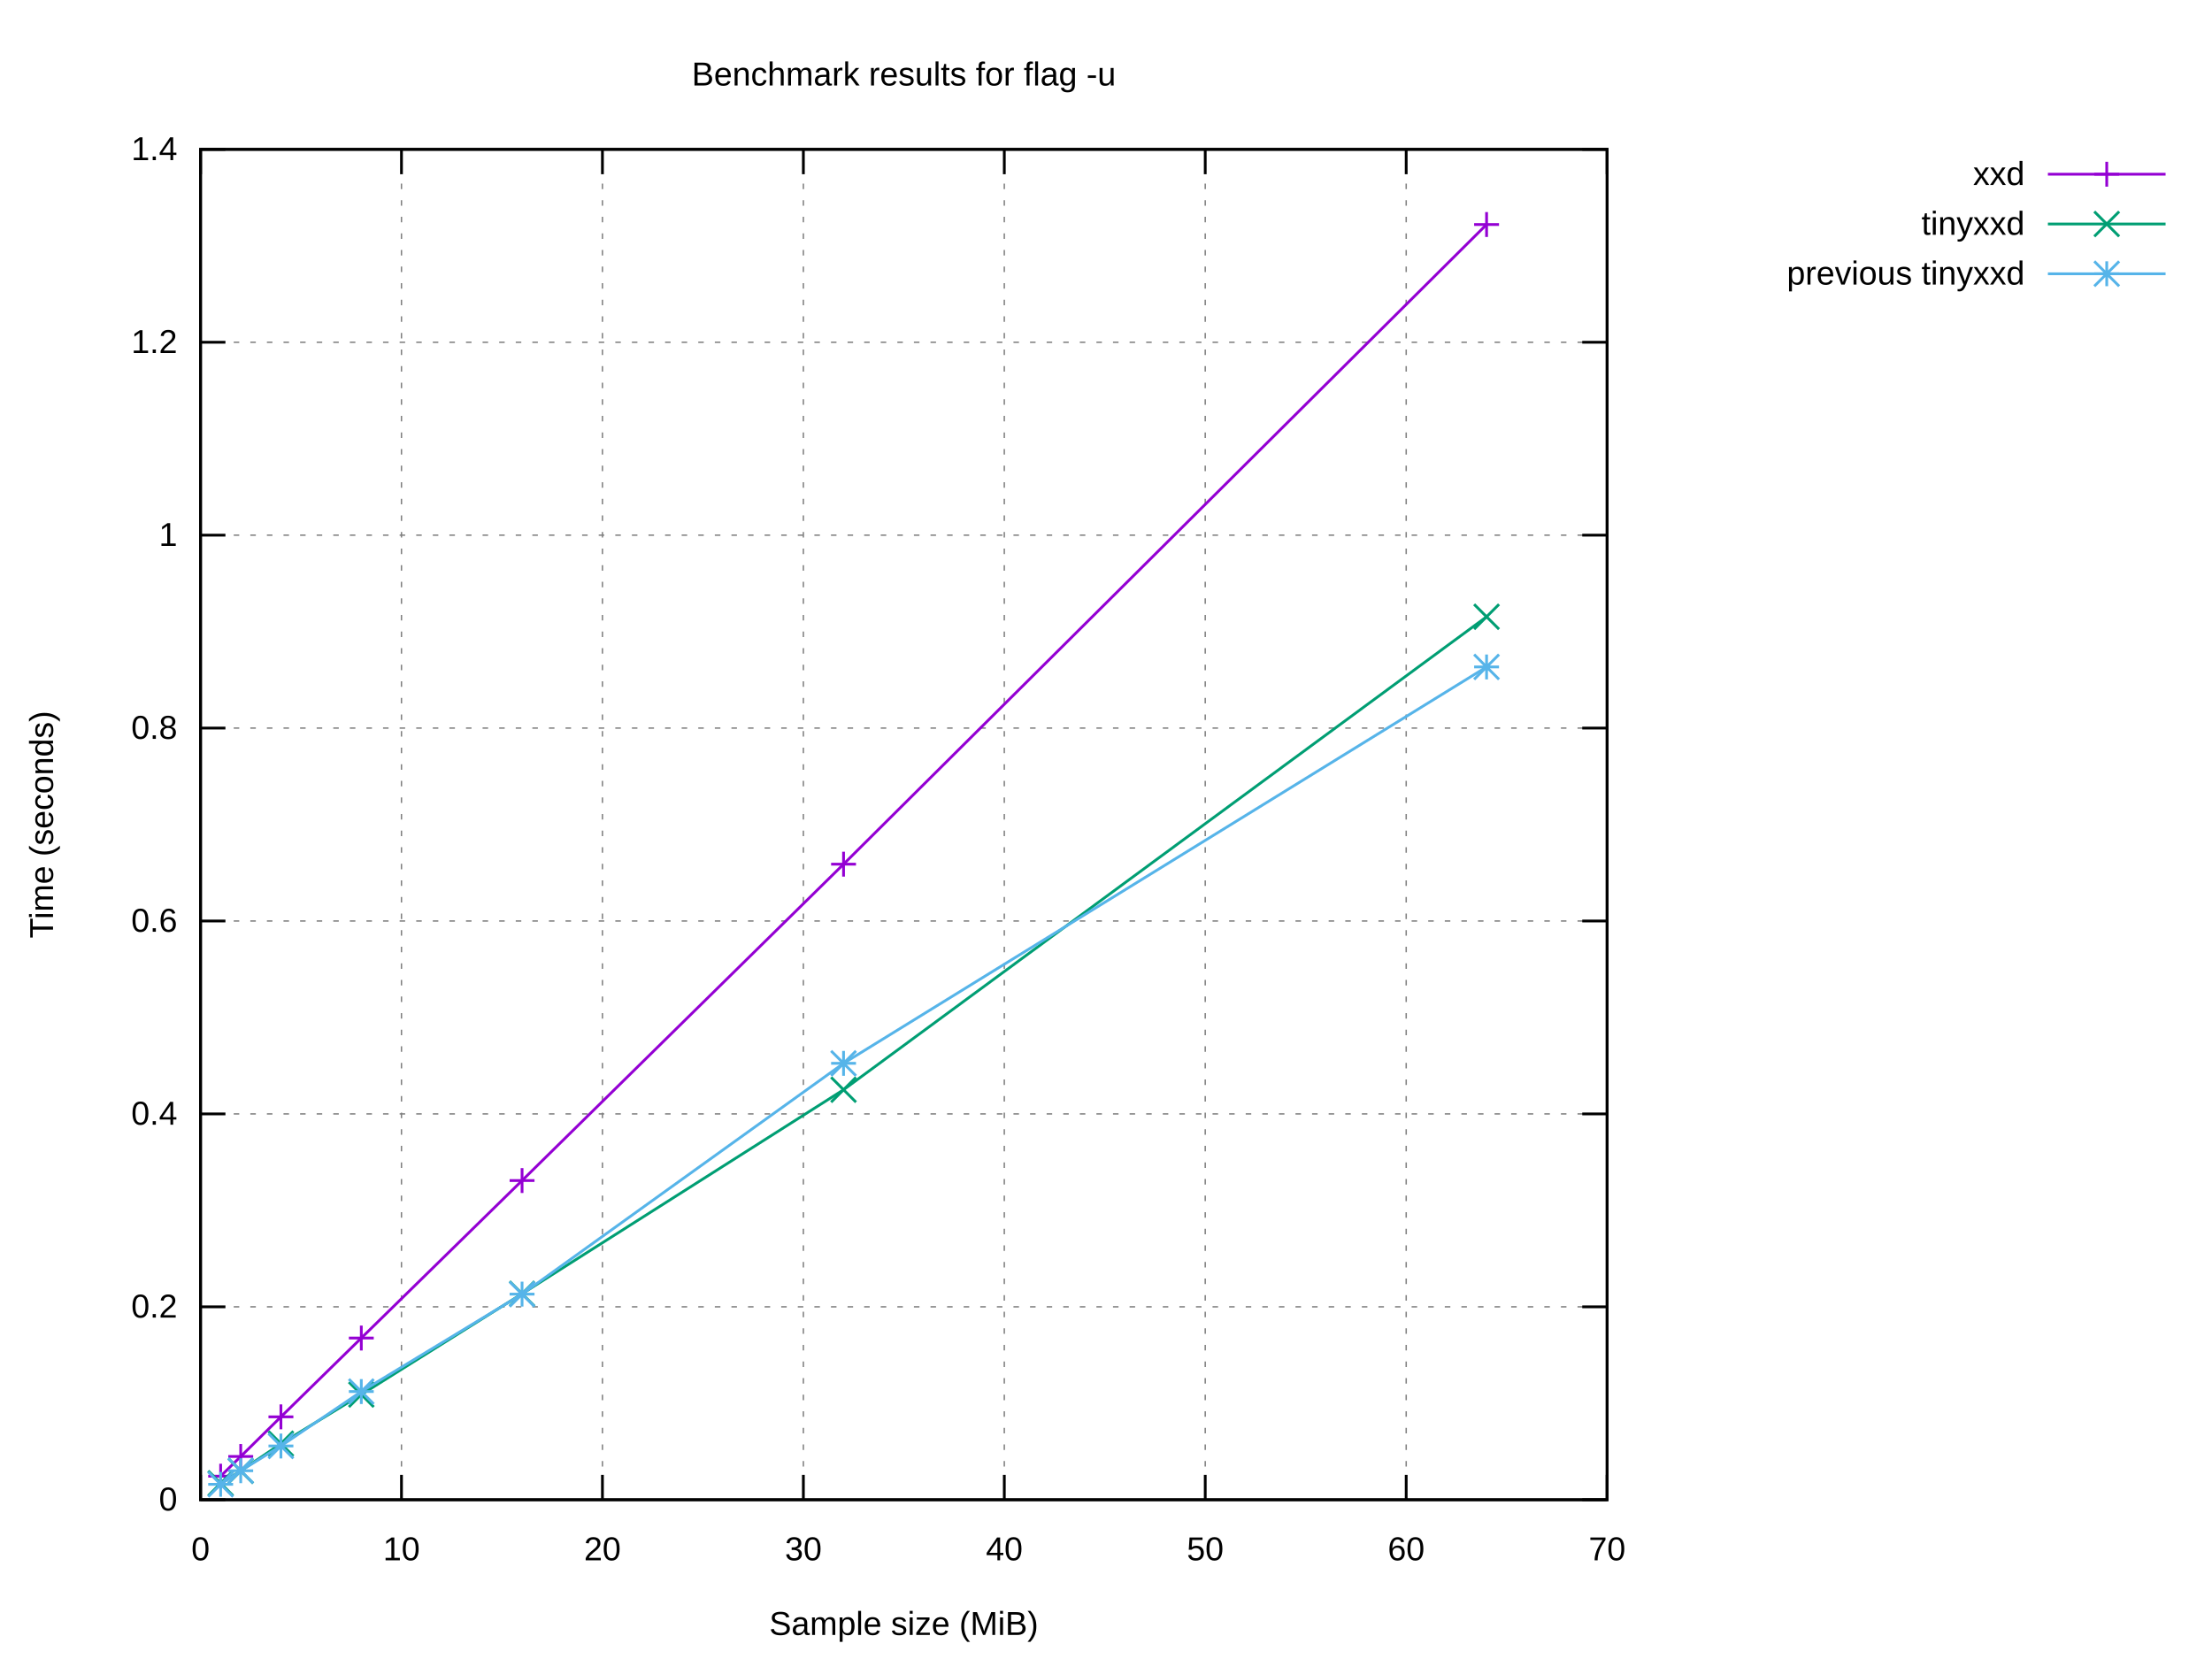
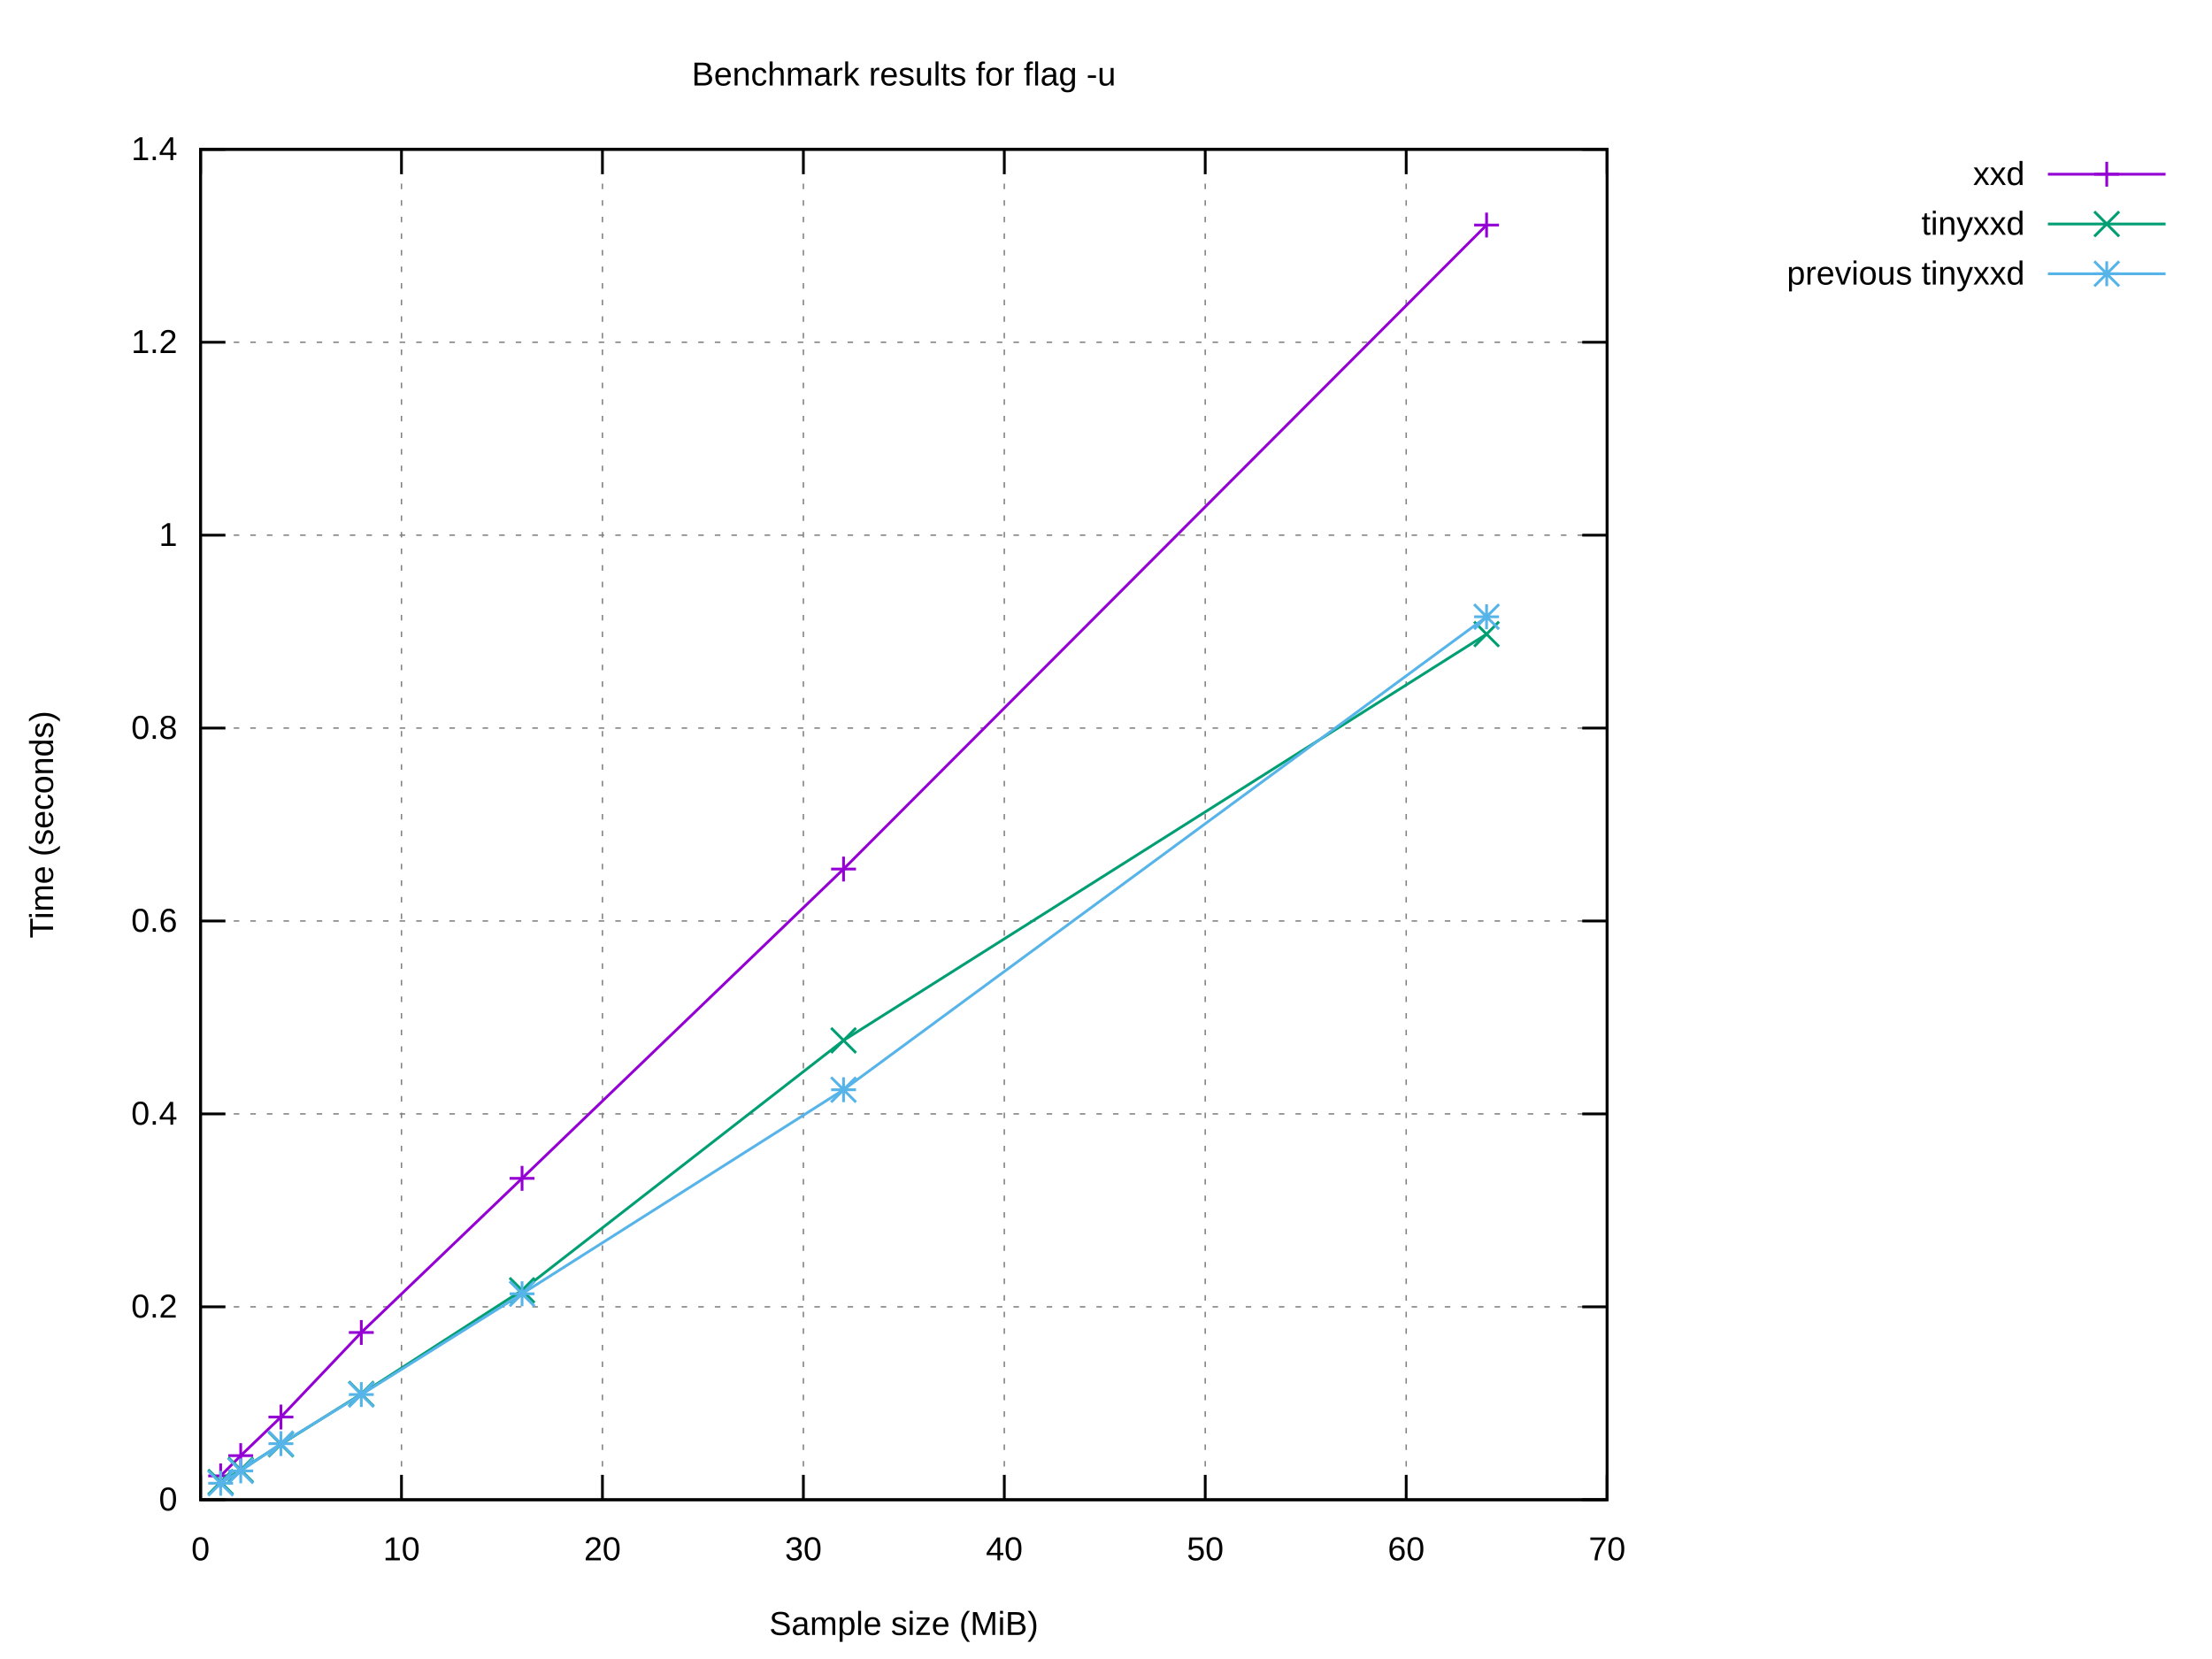
<svg xmlns="http://www.w3.org/2000/svg" xmlns:xlink="http://www.w3.org/1999/xlink" width="800" height="600" viewBox="0 0 800 600">
  <g id="gnuplot_canvas">
    <rect x="0" y="0" width="800" height="600" fill="#ffffff" />
    <defs>
      <circle id="gpDot" r="0.5" stroke-width="0.5" stroke="currentColor" />
      <path id="gpPt0" stroke-width="0.222" stroke="currentColor" d="M-1,0 h2 M0,-1 v2" />
      <path id="gpPt1" stroke-width="0.222" stroke="currentColor" d="M-1,-1 L1,1 M1,-1 L-1,1" />
      <path id="gpPt2" stroke-width="0.222" stroke="currentColor" d="M-1,0 L1,0 M0,-1 L0,1 M-1,-1 L1,1 M-1,1 L1,-1" />
      <rect id="gpPt3" stroke-width="0.222" stroke="currentColor" x="-1" y="-1" width="2" height="2" />
      <rect id="gpPt4" stroke-width="0.222" stroke="currentColor" fill="currentColor" x="-1" y="-1" width="2" height="2" />
      <circle id="gpPt5" stroke-width="0.222" stroke="currentColor" cx="0" cy="0" r="1" />
      <use xlink:href="#gpPt5" id="gpPt6" fill="currentColor" stroke="none" />
      <path id="gpPt7" stroke-width="0.222" stroke="currentColor" d="M0,-1.33 L-1.33,0.67 L1.33,0.67 z" />
      <use xlink:href="#gpPt7" id="gpPt8" fill="currentColor" stroke="none" />
      <use xlink:href="#gpPt7" id="gpPt9" stroke="currentColor" transform="rotate(180)" />
      <use xlink:href="#gpPt9" id="gpPt10" fill="currentColor" stroke="none" />
      <use xlink:href="#gpPt3" id="gpPt11" stroke="currentColor" transform="rotate(45)" />
      <use xlink:href="#gpPt11" id="gpPt12" fill="currentColor" stroke="none" />
      <path id="gpPt13" stroke-width="0.222" stroke="currentColor" d="M0,1.330 L1.265,0.411 L0.782,-1.067 L-0.782,-1.076 L-1.265,0.411 z" />
      <use xlink:href="#gpPt13" id="gpPt14" fill="currentColor" stroke="none" />
      <filter id="textbox" filterUnits="objectBoundingBox" x="0" y="0" height="1" width="1">
        <feFlood flood-color="#FFFFFF" flood-opacity="1" result="bgnd" />
        <feComposite in="SourceGraphic" in2="bgnd" operator="atop" />
      </filter>
      <filter id="greybox" filterUnits="objectBoundingBox" x="0" y="0" height="1" width="1">
        <feFlood flood-color="lightgrey" flood-opacity="1" result="grey" />
        <feComposite in="SourceGraphic" in2="grey" operator="atop" />
      </filter>
    </defs>
    <g fill="none" color="#FFFFFF" stroke="currentColor" stroke-width="1.00" stroke-linecap="butt" stroke-linejoin="miter">
</g>
    <g fill="none" color="black" stroke="currentColor" stroke-width="1.00" stroke-linecap="butt" stroke-linejoin="miter">
</g>
    <g fill="none" color="black" stroke="black" stroke-width="0.50" stroke-linecap="butt" stroke-linejoin="miter">
</g>
    <g fill="none" color="gray" stroke="currentColor" stroke-width="0.50" stroke-linecap="butt" stroke-linejoin="miter">
      <path stroke="gray" stroke-dasharray="2,4" class="gridline" d="M72.53,542.40 L581.24,542.40  " />
    </g>
    <g fill="none" color="gray" stroke="gray" stroke-width="1.00" stroke-linecap="butt" stroke-linejoin="miter">
</g>
    <g fill="none" color="black" stroke="currentColor" stroke-width="1.00" stroke-linecap="butt" stroke-linejoin="miter">
      <path stroke="black" d="M72.53,542.40 L81.53,542.40 M581.24,542.40 L572.24,542.40  " />
      <g transform="translate(64.14,546.30)" stroke="none" fill="black" font-family="Arial" font-size="12.00" text-anchor="end">
        <text>
          <tspan font-family="Arial"> 0</tspan>
        </text>
      </g>
    </g>
    <g fill="none" color="black" stroke="currentColor" stroke-width="1.00" stroke-linecap="butt" stroke-linejoin="miter">
</g>
    <g fill="none" color="black" stroke="black" stroke-width="0.50" stroke-linecap="butt" stroke-linejoin="miter">
</g>
    <g fill="none" color="gray" stroke="currentColor" stroke-width="0.50" stroke-linecap="butt" stroke-linejoin="miter">
      <path stroke="gray" stroke-dasharray="2,4" class="gridline" d="M72.53,472.63 L581.24,472.63  " />
    </g>
    <g fill="none" color="gray" stroke="gray" stroke-width="1.00" stroke-linecap="butt" stroke-linejoin="miter">
</g>
    <g fill="none" color="black" stroke="currentColor" stroke-width="1.00" stroke-linecap="butt" stroke-linejoin="miter">
      <path stroke="black" d="M72.53,472.63 L81.53,472.63 M581.24,472.63 L572.24,472.63  " />
      <g transform="translate(64.14,476.53)" stroke="none" fill="black" font-family="Arial" font-size="12.00" text-anchor="end">
        <text>
          <tspan font-family="Arial"> 0.2</tspan>
        </text>
      </g>
    </g>
    <g fill="none" color="black" stroke="currentColor" stroke-width="1.00" stroke-linecap="butt" stroke-linejoin="miter">
</g>
    <g fill="none" color="black" stroke="black" stroke-width="0.50" stroke-linecap="butt" stroke-linejoin="miter">
</g>
    <g fill="none" color="gray" stroke="currentColor" stroke-width="0.50" stroke-linecap="butt" stroke-linejoin="miter">
      <path stroke="gray" stroke-dasharray="2,4" class="gridline" d="M72.53,402.86 L581.24,402.86  " />
    </g>
    <g fill="none" color="gray" stroke="gray" stroke-width="1.00" stroke-linecap="butt" stroke-linejoin="miter">
</g>
    <g fill="none" color="black" stroke="currentColor" stroke-width="1.00" stroke-linecap="butt" stroke-linejoin="miter">
      <path stroke="black" d="M72.53,402.86 L81.53,402.86 M581.24,402.86 L572.24,402.86  " />
      <g transform="translate(64.14,406.76)" stroke="none" fill="black" font-family="Arial" font-size="12.00" text-anchor="end">
        <text>
          <tspan font-family="Arial"> 0.4</tspan>
        </text>
      </g>
    </g>
    <g fill="none" color="black" stroke="currentColor" stroke-width="1.00" stroke-linecap="butt" stroke-linejoin="miter">
</g>
    <g fill="none" color="black" stroke="black" stroke-width="0.50" stroke-linecap="butt" stroke-linejoin="miter">
</g>
    <g fill="none" color="gray" stroke="currentColor" stroke-width="0.50" stroke-linecap="butt" stroke-linejoin="miter">
      <path stroke="gray" stroke-dasharray="2,4" class="gridline" d="M72.53,333.09 L581.24,333.09  " />
    </g>
    <g fill="none" color="gray" stroke="gray" stroke-width="1.00" stroke-linecap="butt" stroke-linejoin="miter">
</g>
    <g fill="none" color="black" stroke="currentColor" stroke-width="1.00" stroke-linecap="butt" stroke-linejoin="miter">
      <path stroke="black" d="M72.53,333.09 L81.53,333.09 M581.24,333.09 L572.24,333.09  " />
      <g transform="translate(64.14,336.99)" stroke="none" fill="black" font-family="Arial" font-size="12.00" text-anchor="end">
        <text>
          <tspan font-family="Arial"> 0.6</tspan>
        </text>
      </g>
    </g>
    <g fill="none" color="black" stroke="currentColor" stroke-width="1.00" stroke-linecap="butt" stroke-linejoin="miter">
</g>
    <g fill="none" color="black" stroke="black" stroke-width="0.50" stroke-linecap="butt" stroke-linejoin="miter">
</g>
    <g fill="none" color="gray" stroke="currentColor" stroke-width="0.50" stroke-linecap="butt" stroke-linejoin="miter">
      <path stroke="gray" stroke-dasharray="2,4" class="gridline" d="M72.53,263.32 L581.24,263.32  " />
    </g>
    <g fill="none" color="gray" stroke="gray" stroke-width="1.00" stroke-linecap="butt" stroke-linejoin="miter">
</g>
    <g fill="none" color="black" stroke="currentColor" stroke-width="1.00" stroke-linecap="butt" stroke-linejoin="miter">
      <path stroke="black" d="M72.53,263.32 L81.53,263.32 M581.24,263.32 L572.24,263.32  " />
      <g transform="translate(64.14,267.22)" stroke="none" fill="black" font-family="Arial" font-size="12.00" text-anchor="end">
        <text>
          <tspan font-family="Arial"> 0.8</tspan>
        </text>
      </g>
    </g>
    <g fill="none" color="black" stroke="currentColor" stroke-width="1.00" stroke-linecap="butt" stroke-linejoin="miter">
</g>
    <g fill="none" color="black" stroke="black" stroke-width="0.50" stroke-linecap="butt" stroke-linejoin="miter">
</g>
    <g fill="none" color="gray" stroke="currentColor" stroke-width="0.50" stroke-linecap="butt" stroke-linejoin="miter">
      <path stroke="gray" stroke-dasharray="2,4" class="gridline" d="M72.53,193.55 L581.24,193.55  " />
    </g>
    <g fill="none" color="gray" stroke="gray" stroke-width="1.00" stroke-linecap="butt" stroke-linejoin="miter">
</g>
    <g fill="none" color="black" stroke="currentColor" stroke-width="1.00" stroke-linecap="butt" stroke-linejoin="miter">
      <path stroke="black" d="M72.53,193.55 L81.53,193.55 M581.24,193.55 L572.24,193.55  " />
      <g transform="translate(64.14,197.45)" stroke="none" fill="black" font-family="Arial" font-size="12.00" text-anchor="end">
        <text>
          <tspan font-family="Arial"> 1</tspan>
        </text>
      </g>
    </g>
    <g fill="none" color="black" stroke="currentColor" stroke-width="1.00" stroke-linecap="butt" stroke-linejoin="miter">
</g>
    <g fill="none" color="black" stroke="black" stroke-width="0.50" stroke-linecap="butt" stroke-linejoin="miter">
</g>
    <g fill="none" color="gray" stroke="currentColor" stroke-width="0.50" stroke-linecap="butt" stroke-linejoin="miter">
      <path stroke="gray" stroke-dasharray="2,4" class="gridline" d="M72.53,123.78 L581.24,123.78  " />
    </g>
    <g fill="none" color="gray" stroke="gray" stroke-width="1.00" stroke-linecap="butt" stroke-linejoin="miter">
</g>
    <g fill="none" color="black" stroke="currentColor" stroke-width="1.00" stroke-linecap="butt" stroke-linejoin="miter">
      <path stroke="black" d="M72.53,123.78 L81.53,123.78 M581.24,123.78 L572.24,123.78  " />
      <g transform="translate(64.14,127.68)" stroke="none" fill="black" font-family="Arial" font-size="12.00" text-anchor="end">
        <text>
          <tspan font-family="Arial"> 1.2</tspan>
        </text>
      </g>
    </g>
    <g fill="none" color="black" stroke="currentColor" stroke-width="1.00" stroke-linecap="butt" stroke-linejoin="miter">
</g>
    <g fill="none" color="black" stroke="black" stroke-width="0.50" stroke-linecap="butt" stroke-linejoin="miter">
</g>
    <g fill="none" color="gray" stroke="currentColor" stroke-width="0.50" stroke-linecap="butt" stroke-linejoin="miter">
      <path stroke="gray" stroke-dasharray="2,4" class="gridline" d="M72.53,54.01 L581.24,54.01  " />
    </g>
    <g fill="none" color="gray" stroke="gray" stroke-width="1.00" stroke-linecap="butt" stroke-linejoin="miter">
</g>
    <g fill="none" color="black" stroke="currentColor" stroke-width="1.00" stroke-linecap="butt" stroke-linejoin="miter">
      <path stroke="black" d="M72.53,54.01 L81.53,54.01 M581.24,54.01 L572.24,54.01  " />
      <g transform="translate(64.14,57.91)" stroke="none" fill="black" font-family="Arial" font-size="12.00" text-anchor="end">
        <text>
          <tspan font-family="Arial"> 1.4</tspan>
        </text>
      </g>
    </g>
    <g fill="none" color="black" stroke="currentColor" stroke-width="1.00" stroke-linecap="butt" stroke-linejoin="miter">
</g>
    <g fill="none" color="black" stroke="black" stroke-width="0.50" stroke-linecap="butt" stroke-linejoin="miter">
</g>
    <g fill="none" color="gray" stroke="currentColor" stroke-width="0.50" stroke-linecap="butt" stroke-linejoin="miter">
      <path stroke="gray" stroke-dasharray="2,4" class="gridline" d="M72.53,542.40 L72.53,54.01  " />
    </g>
    <g fill="none" color="gray" stroke="gray" stroke-width="1.00" stroke-linecap="butt" stroke-linejoin="miter">
</g>
    <g fill="none" color="black" stroke="currentColor" stroke-width="1.00" stroke-linecap="butt" stroke-linejoin="miter">
      <path stroke="black" d="M72.53,542.40 L72.53,533.40 M72.53,54.01 L72.53,63.01  " />
      <g transform="translate(72.53,564.30)" stroke="none" fill="black" font-family="Arial" font-size="12.00" text-anchor="middle">
        <text>
          <tspan font-family="Arial"> 0</tspan>
        </text>
      </g>
    </g>
    <g fill="none" color="black" stroke="currentColor" stroke-width="1.00" stroke-linecap="butt" stroke-linejoin="miter">
</g>
    <g fill="none" color="black" stroke="black" stroke-width="0.50" stroke-linecap="butt" stroke-linejoin="miter">
</g>
    <g fill="none" color="gray" stroke="currentColor" stroke-width="0.50" stroke-linecap="butt" stroke-linejoin="miter">
      <path stroke="gray" stroke-dasharray="2,4" class="gridline" d="M145.20,542.40 L145.20,54.01  " />
    </g>
    <g fill="none" color="gray" stroke="gray" stroke-width="1.00" stroke-linecap="butt" stroke-linejoin="miter">
</g>
    <g fill="none" color="black" stroke="currentColor" stroke-width="1.00" stroke-linecap="butt" stroke-linejoin="miter">
      <path stroke="black" d="M145.20,542.40 L145.20,533.40 M145.20,54.01 L145.20,63.01  " />
      <g transform="translate(145.20,564.30)" stroke="none" fill="black" font-family="Arial" font-size="12.00" text-anchor="middle">
        <text>
          <tspan font-family="Arial"> 10</tspan>
        </text>
      </g>
    </g>
    <g fill="none" color="black" stroke="currentColor" stroke-width="1.00" stroke-linecap="butt" stroke-linejoin="miter">
</g>
    <g fill="none" color="black" stroke="black" stroke-width="0.50" stroke-linecap="butt" stroke-linejoin="miter">
</g>
    <g fill="none" color="gray" stroke="currentColor" stroke-width="0.50" stroke-linecap="butt" stroke-linejoin="miter">
      <path stroke="gray" stroke-dasharray="2,4" class="gridline" d="M217.88,542.40 L217.88,54.01  " />
    </g>
    <g fill="none" color="gray" stroke="gray" stroke-width="1.00" stroke-linecap="butt" stroke-linejoin="miter">
</g>
    <g fill="none" color="black" stroke="currentColor" stroke-width="1.00" stroke-linecap="butt" stroke-linejoin="miter">
      <path stroke="black" d="M217.88,542.40 L217.88,533.40 M217.88,54.01 L217.88,63.01  " />
      <g transform="translate(217.88,564.30)" stroke="none" fill="black" font-family="Arial" font-size="12.00" text-anchor="middle">
        <text>
          <tspan font-family="Arial"> 20</tspan>
        </text>
      </g>
    </g>
    <g fill="none" color="black" stroke="currentColor" stroke-width="1.00" stroke-linecap="butt" stroke-linejoin="miter">
</g>
    <g fill="none" color="black" stroke="black" stroke-width="0.50" stroke-linecap="butt" stroke-linejoin="miter">
</g>
    <g fill="none" color="gray" stroke="currentColor" stroke-width="0.50" stroke-linecap="butt" stroke-linejoin="miter">
      <path stroke="gray" stroke-dasharray="2,4" class="gridline" d="M290.55,542.40 L290.55,54.01  " />
    </g>
    <g fill="none" color="gray" stroke="gray" stroke-width="1.00" stroke-linecap="butt" stroke-linejoin="miter">
</g>
    <g fill="none" color="black" stroke="currentColor" stroke-width="1.00" stroke-linecap="butt" stroke-linejoin="miter">
      <path stroke="black" d="M290.55,542.40 L290.55,533.40 M290.55,54.01 L290.55,63.01  " />
      <g transform="translate(290.55,564.30)" stroke="none" fill="black" font-family="Arial" font-size="12.00" text-anchor="middle">
        <text>
          <tspan font-family="Arial"> 30</tspan>
        </text>
      </g>
    </g>
    <g fill="none" color="black" stroke="currentColor" stroke-width="1.00" stroke-linecap="butt" stroke-linejoin="miter">
</g>
    <g fill="none" color="black" stroke="black" stroke-width="0.50" stroke-linecap="butt" stroke-linejoin="miter">
</g>
    <g fill="none" color="gray" stroke="currentColor" stroke-width="0.50" stroke-linecap="butt" stroke-linejoin="miter">
      <path stroke="gray" stroke-dasharray="2,4" class="gridline" d="M363.22,542.40 L363.22,54.01  " />
    </g>
    <g fill="none" color="gray" stroke="gray" stroke-width="1.00" stroke-linecap="butt" stroke-linejoin="miter">
</g>
    <g fill="none" color="black" stroke="currentColor" stroke-width="1.00" stroke-linecap="butt" stroke-linejoin="miter">
      <path stroke="black" d="M363.22,542.40 L363.22,533.40 M363.22,54.01 L363.22,63.01  " />
      <g transform="translate(363.22,564.30)" stroke="none" fill="black" font-family="Arial" font-size="12.00" text-anchor="middle">
        <text>
          <tspan font-family="Arial"> 40</tspan>
        </text>
      </g>
    </g>
    <g fill="none" color="black" stroke="currentColor" stroke-width="1.00" stroke-linecap="butt" stroke-linejoin="miter">
</g>
    <g fill="none" color="black" stroke="black" stroke-width="0.50" stroke-linecap="butt" stroke-linejoin="miter">
</g>
    <g fill="none" color="gray" stroke="currentColor" stroke-width="0.50" stroke-linecap="butt" stroke-linejoin="miter">
      <path stroke="gray" stroke-dasharray="2,4" class="gridline" d="M435.89,542.40 L435.89,54.01  " />
    </g>
    <g fill="none" color="gray" stroke="gray" stroke-width="1.00" stroke-linecap="butt" stroke-linejoin="miter">
</g>
    <g fill="none" color="black" stroke="currentColor" stroke-width="1.00" stroke-linecap="butt" stroke-linejoin="miter">
      <path stroke="black" d="M435.89,542.40 L435.89,533.40 M435.89,54.01 L435.89,63.01  " />
      <g transform="translate(435.89,564.30)" stroke="none" fill="black" font-family="Arial" font-size="12.00" text-anchor="middle">
        <text>
          <tspan font-family="Arial"> 50</tspan>
        </text>
      </g>
    </g>
    <g fill="none" color="black" stroke="currentColor" stroke-width="1.00" stroke-linecap="butt" stroke-linejoin="miter">
</g>
    <g fill="none" color="black" stroke="black" stroke-width="0.50" stroke-linecap="butt" stroke-linejoin="miter">
</g>
    <g fill="none" color="gray" stroke="currentColor" stroke-width="0.50" stroke-linecap="butt" stroke-linejoin="miter">
      <path stroke="gray" stroke-dasharray="2,4" class="gridline" d="M508.57,542.40 L508.57,54.01  " />
    </g>
    <g fill="none" color="gray" stroke="gray" stroke-width="1.00" stroke-linecap="butt" stroke-linejoin="miter">
</g>
    <g fill="none" color="black" stroke="currentColor" stroke-width="1.00" stroke-linecap="butt" stroke-linejoin="miter">
      <path stroke="black" d="M508.57,542.40 L508.57,533.40 M508.57,54.01 L508.57,63.01  " />
      <g transform="translate(508.57,564.30)" stroke="none" fill="black" font-family="Arial" font-size="12.00" text-anchor="middle">
        <text>
          <tspan font-family="Arial"> 60</tspan>
        </text>
      </g>
    </g>
    <g fill="none" color="black" stroke="currentColor" stroke-width="1.00" stroke-linecap="butt" stroke-linejoin="miter">
</g>
    <g fill="none" color="black" stroke="black" stroke-width="0.50" stroke-linecap="butt" stroke-linejoin="miter">
</g>
    <g fill="none" color="gray" stroke="currentColor" stroke-width="0.50" stroke-linecap="butt" stroke-linejoin="miter">
      <path stroke="gray" stroke-dasharray="2,4" class="gridline" d="M581.24,542.40 L581.24,54.01  " />
    </g>
    <g fill="none" color="gray" stroke="gray" stroke-width="1.00" stroke-linecap="butt" stroke-linejoin="miter">
</g>
    <g fill="none" color="black" stroke="currentColor" stroke-width="1.00" stroke-linecap="butt" stroke-linejoin="miter">
      <path stroke="black" d="M581.24,542.40 L581.24,533.40 M581.24,54.01 L581.24,63.01  " />
      <g transform="translate(581.24,564.30)" stroke="none" fill="black" font-family="Arial" font-size="12.00" text-anchor="middle">
        <text>
          <tspan font-family="Arial"> 70</tspan>
        </text>
      </g>
    </g>
    <g fill="none" color="black" stroke="currentColor" stroke-width="1.00" stroke-linecap="butt" stroke-linejoin="miter">
</g>
    <g fill="none" color="black" stroke="currentColor" stroke-width="1.00" stroke-linecap="butt" stroke-linejoin="miter">
      <path stroke="black" d="M72.53,54.01 L72.53,542.40 L581.24,542.40 L581.24,54.01 L72.53,54.01 Z  " />
    </g>
    <g fill="none" color="black" stroke="currentColor" stroke-width="1.00" stroke-linecap="butt" stroke-linejoin="miter">
</g>
    <g id="gnuplot_plot_1">
      <g fill="none" color="black" stroke="currentColor" stroke-width="1.00" stroke-linecap="butt" stroke-linejoin="miter">
        <g transform="translate(732.26,66.91)" stroke="none" fill="black" font-family="Arial" font-size="12.00" text-anchor="end">
          <text>
            <tspan font-family="Arial">xxd</tspan>
          </text>
        </g>
      </g>
      <g fill="none" color="black" stroke="currentColor" stroke-width="1.00" stroke-linecap="butt" stroke-linejoin="miter">
-         <path stroke="rgb(148,   0, 211)" d="M740.65,63.01 L783.21,63.01 M537.64,81.20 L305.08,312.54 L188.81,426.96 L130.67,483.92 L101.60,512.42 L87.06,526.75   L79.80,533.88  " />
-         <use xlink:href="#gpPt0" transform="translate(537.64,81.20) scale(4.50)" color="rgb(148,   0, 211)" />
-         <use xlink:href="#gpPt0" transform="translate(305.08,312.54) scale(4.50)" color="rgb(148,   0, 211)" />
-         <use xlink:href="#gpPt0" transform="translate(188.81,426.96) scale(4.50)" color="rgb(148,   0, 211)" />
-         <use xlink:href="#gpPt0" transform="translate(130.67,483.92) scale(4.50)" color="rgb(148,   0, 211)" />
-         <use xlink:href="#gpPt0" transform="translate(101.60,512.42) scale(4.50)" color="rgb(148,   0, 211)" />
-         <use xlink:href="#gpPt0" transform="translate(87.06,526.75) scale(4.50)" color="rgb(148,   0, 211)" />
-         <use xlink:href="#gpPt0" transform="translate(79.80,533.88) scale(4.50)" color="rgb(148,   0, 211)" />
+         <path stroke="rgb(148,   0, 211)" d="M740.65,63.01 L783.21,63.01 M537.64,81.39 L305.08,314.30 L188.81,426.17 L130.67,481.91 L101.60,512.49 L87.06,526.45   L79.80,533.78  " />
+         <use xlink:href="#gpPt0" transform="translate(537.64,81.39) scale(4.50)" color="rgb(148,   0, 211)" />
+         <use xlink:href="#gpPt0" transform="translate(305.08,314.30) scale(4.50)" color="rgb(148,   0, 211)" />
+         <use xlink:href="#gpPt0" transform="translate(188.81,426.17) scale(4.50)" color="rgb(148,   0, 211)" />
+         <use xlink:href="#gpPt0" transform="translate(130.67,481.91) scale(4.50)" color="rgb(148,   0, 211)" />
+         <use xlink:href="#gpPt0" transform="translate(101.60,512.49) scale(4.50)" color="rgb(148,   0, 211)" />
+         <use xlink:href="#gpPt0" transform="translate(87.06,526.45) scale(4.50)" color="rgb(148,   0, 211)" />
+         <use xlink:href="#gpPt0" transform="translate(79.80,533.78) scale(4.50)" color="rgb(148,   0, 211)" />
        <use xlink:href="#gpPt0" transform="translate(761.93,63.01) scale(4.50)" color="rgb(148,   0, 211)" />
      </g>
    </g>
    <g id="gnuplot_plot_2">
      <g fill="none" color="black" stroke="currentColor" stroke-width="1.00" stroke-linecap="butt" stroke-linejoin="miter">
        <g transform="translate(732.26,84.91)" stroke="none" fill="black" font-family="Arial" font-size="12.00" text-anchor="end">
          <text>
            <tspan font-family="Arial">tinyxxd</tspan>
          </text>
        </g>
      </g>
      <g fill="none" color="black" stroke="currentColor" stroke-width="1.00" stroke-linecap="butt" stroke-linejoin="miter">
-         <path stroke="rgb(  0, 158, 115)" d="M740.65,81.01 L783.21,81.01 M537.64,223.06 L305.08,394.12 L188.81,467.91 L130.67,504.36 L101.60,522.12 L87.06,531.97   L79.80,536.44  " />
-         <use xlink:href="#gpPt1" transform="translate(537.64,223.06) scale(4.50)" color="rgb(  0, 158, 115)" />
-         <use xlink:href="#gpPt1" transform="translate(305.08,394.12) scale(4.50)" color="rgb(  0, 158, 115)" />
-         <use xlink:href="#gpPt1" transform="translate(188.81,467.91) scale(4.50)" color="rgb(  0, 158, 115)" />
-         <use xlink:href="#gpPt1" transform="translate(130.67,504.36) scale(4.50)" color="rgb(  0, 158, 115)" />
-         <use xlink:href="#gpPt1" transform="translate(101.60,522.12) scale(4.50)" color="rgb(  0, 158, 115)" />
-         <use xlink:href="#gpPt1" transform="translate(87.06,531.97) scale(4.50)" color="rgb(  0, 158, 115)" />
-         <use xlink:href="#gpPt1" transform="translate(79.80,536.44) scale(4.50)" color="rgb(  0, 158, 115)" />
+         <path stroke="rgb(  0, 158, 115)" d="M740.65,81.01 L783.21,81.01 M537.64,229.34 L305.08,376.28 L188.81,466.65 L130.67,504.13 L101.60,522.35 L87.06,531.61   L79.80,536.01  " />
+         <use xlink:href="#gpPt1" transform="translate(537.64,229.34) scale(4.50)" color="rgb(  0, 158, 115)" />
+         <use xlink:href="#gpPt1" transform="translate(305.08,376.28) scale(4.50)" color="rgb(  0, 158, 115)" />
+         <use xlink:href="#gpPt1" transform="translate(188.81,466.65) scale(4.50)" color="rgb(  0, 158, 115)" />
+         <use xlink:href="#gpPt1" transform="translate(130.67,504.13) scale(4.50)" color="rgb(  0, 158, 115)" />
+         <use xlink:href="#gpPt1" transform="translate(101.60,522.35) scale(4.50)" color="rgb(  0, 158, 115)" />
+         <use xlink:href="#gpPt1" transform="translate(87.06,531.61) scale(4.50)" color="rgb(  0, 158, 115)" />
+         <use xlink:href="#gpPt1" transform="translate(79.80,536.01) scale(4.50)" color="rgb(  0, 158, 115)" />
        <use xlink:href="#gpPt1" transform="translate(761.93,81.01) scale(4.50)" color="rgb(  0, 158, 115)" />
      </g>
    </g>
    <g id="gnuplot_plot_3">
      <g fill="none" color="black" stroke="currentColor" stroke-width="1.00" stroke-linecap="butt" stroke-linejoin="miter">
        <g transform="translate(732.26,102.91)" stroke="none" fill="black" font-family="Arial" font-size="12.00" text-anchor="end">
          <text>
            <tspan font-family="Arial">previous tinyxxd</tspan>
          </text>
        </g>
      </g>
      <g fill="none" color="black" stroke="currentColor" stroke-width="1.00" stroke-linecap="butt" stroke-linejoin="miter">
-         <path stroke="rgb( 86, 180, 233)" d="M740.65,99.01 L783.21,99.01 M537.64,241.21 L305.08,384.57 L188.81,468.04 L130.67,503.27 L101.60,522.96 L87.06,531.91   L79.80,536.82  " />
-         <use xlink:href="#gpPt2" transform="translate(537.64,241.21) scale(4.50)" color="rgb( 86, 180, 233)" />
-         <use xlink:href="#gpPt2" transform="translate(305.08,384.57) scale(4.50)" color="rgb( 86, 180, 233)" />
-         <use xlink:href="#gpPt2" transform="translate(188.81,468.04) scale(4.50)" color="rgb( 86, 180, 233)" />
-         <use xlink:href="#gpPt2" transform="translate(130.67,503.27) scale(4.50)" color="rgb( 86, 180, 233)" />
-         <use xlink:href="#gpPt2" transform="translate(101.60,522.96) scale(4.50)" color="rgb( 86, 180, 233)" />
-         <use xlink:href="#gpPt2" transform="translate(87.06,531.91) scale(4.50)" color="rgb( 86, 180, 233)" />
-         <use xlink:href="#gpPt2" transform="translate(79.80,536.82) scale(4.50)" color="rgb( 86, 180, 233)" />
+         <path stroke="rgb( 86, 180, 233)" d="M740.65,99.01 L783.21,99.01 M537.64,223.06 L305.08,394.12 L188.81,467.91 L130.67,504.36 L101.60,522.12 L87.06,531.97   L79.80,536.44  " />
+         <use xlink:href="#gpPt2" transform="translate(537.64,223.06) scale(4.50)" color="rgb( 86, 180, 233)" />
+         <use xlink:href="#gpPt2" transform="translate(305.08,394.12) scale(4.50)" color="rgb( 86, 180, 233)" />
+         <use xlink:href="#gpPt2" transform="translate(188.81,467.91) scale(4.50)" color="rgb( 86, 180, 233)" />
+         <use xlink:href="#gpPt2" transform="translate(130.67,504.36) scale(4.50)" color="rgb( 86, 180, 233)" />
+         <use xlink:href="#gpPt2" transform="translate(101.60,522.12) scale(4.50)" color="rgb( 86, 180, 233)" />
+         <use xlink:href="#gpPt2" transform="translate(87.06,531.97) scale(4.50)" color="rgb( 86, 180, 233)" />
+         <use xlink:href="#gpPt2" transform="translate(79.80,536.44) scale(4.50)" color="rgb( 86, 180, 233)" />
        <use xlink:href="#gpPt2" transform="translate(761.93,99.01) scale(4.50)" color="rgb( 86, 180, 233)" />
      </g>
    </g>
    <g fill="none" color="#FFFFFF" stroke="rgb( 86, 180, 233)" stroke-width="2.00" stroke-linecap="butt" stroke-linejoin="miter">
</g>
    <g fill="none" color="black" stroke="currentColor" stroke-width="2.00" stroke-linecap="butt" stroke-linejoin="miter">
</g>
    <g fill="none" color="black" stroke="black" stroke-width="1.00" stroke-linecap="butt" stroke-linejoin="miter">
</g>
    <g fill="none" color="black" stroke="currentColor" stroke-width="1.00" stroke-linecap="butt" stroke-linejoin="miter">
      <path stroke="black" d="M72.53,54.01 L72.53,542.40 L581.24,542.40 L581.24,54.01 L72.53,54.01 Z  " />
      <g transform="translate(19.18,298.21) rotate(270.00)" stroke="none" fill="black" font-family="Arial" font-size="12.00" text-anchor="middle">
        <text>
          <tspan font-family="Arial">Time (seconds)</tspan>
        </text>
      </g>
    </g>
    <g fill="none" color="black" stroke="currentColor" stroke-width="1.00" stroke-linecap="butt" stroke-linejoin="miter">
      <g transform="translate(326.88,591.30)" stroke="none" fill="black" font-family="Arial" font-size="12.00" text-anchor="middle">
        <text>
          <tspan font-family="Arial">Sample size (MiB)</tspan>
        </text>
      </g>
    </g>
    <g fill="none" color="black" stroke="currentColor" stroke-width="1.00" stroke-linecap="butt" stroke-linejoin="miter">
</g>
    <g fill="none" color="black" stroke="currentColor" stroke-width="1.00" stroke-linecap="butt" stroke-linejoin="miter">
      <g transform="translate(326.88,30.91)" stroke="none" fill="black" font-family="Arial" font-size="12.00" text-anchor="middle">
        <text>
          <tspan font-family="Arial">Benchmark results for flag -u</tspan>
        </text>
      </g>
    </g>
    <g fill="none" color="black" stroke="currentColor" stroke-width="1.00" stroke-linecap="butt" stroke-linejoin="miter">
</g>
  </g>
</svg>
